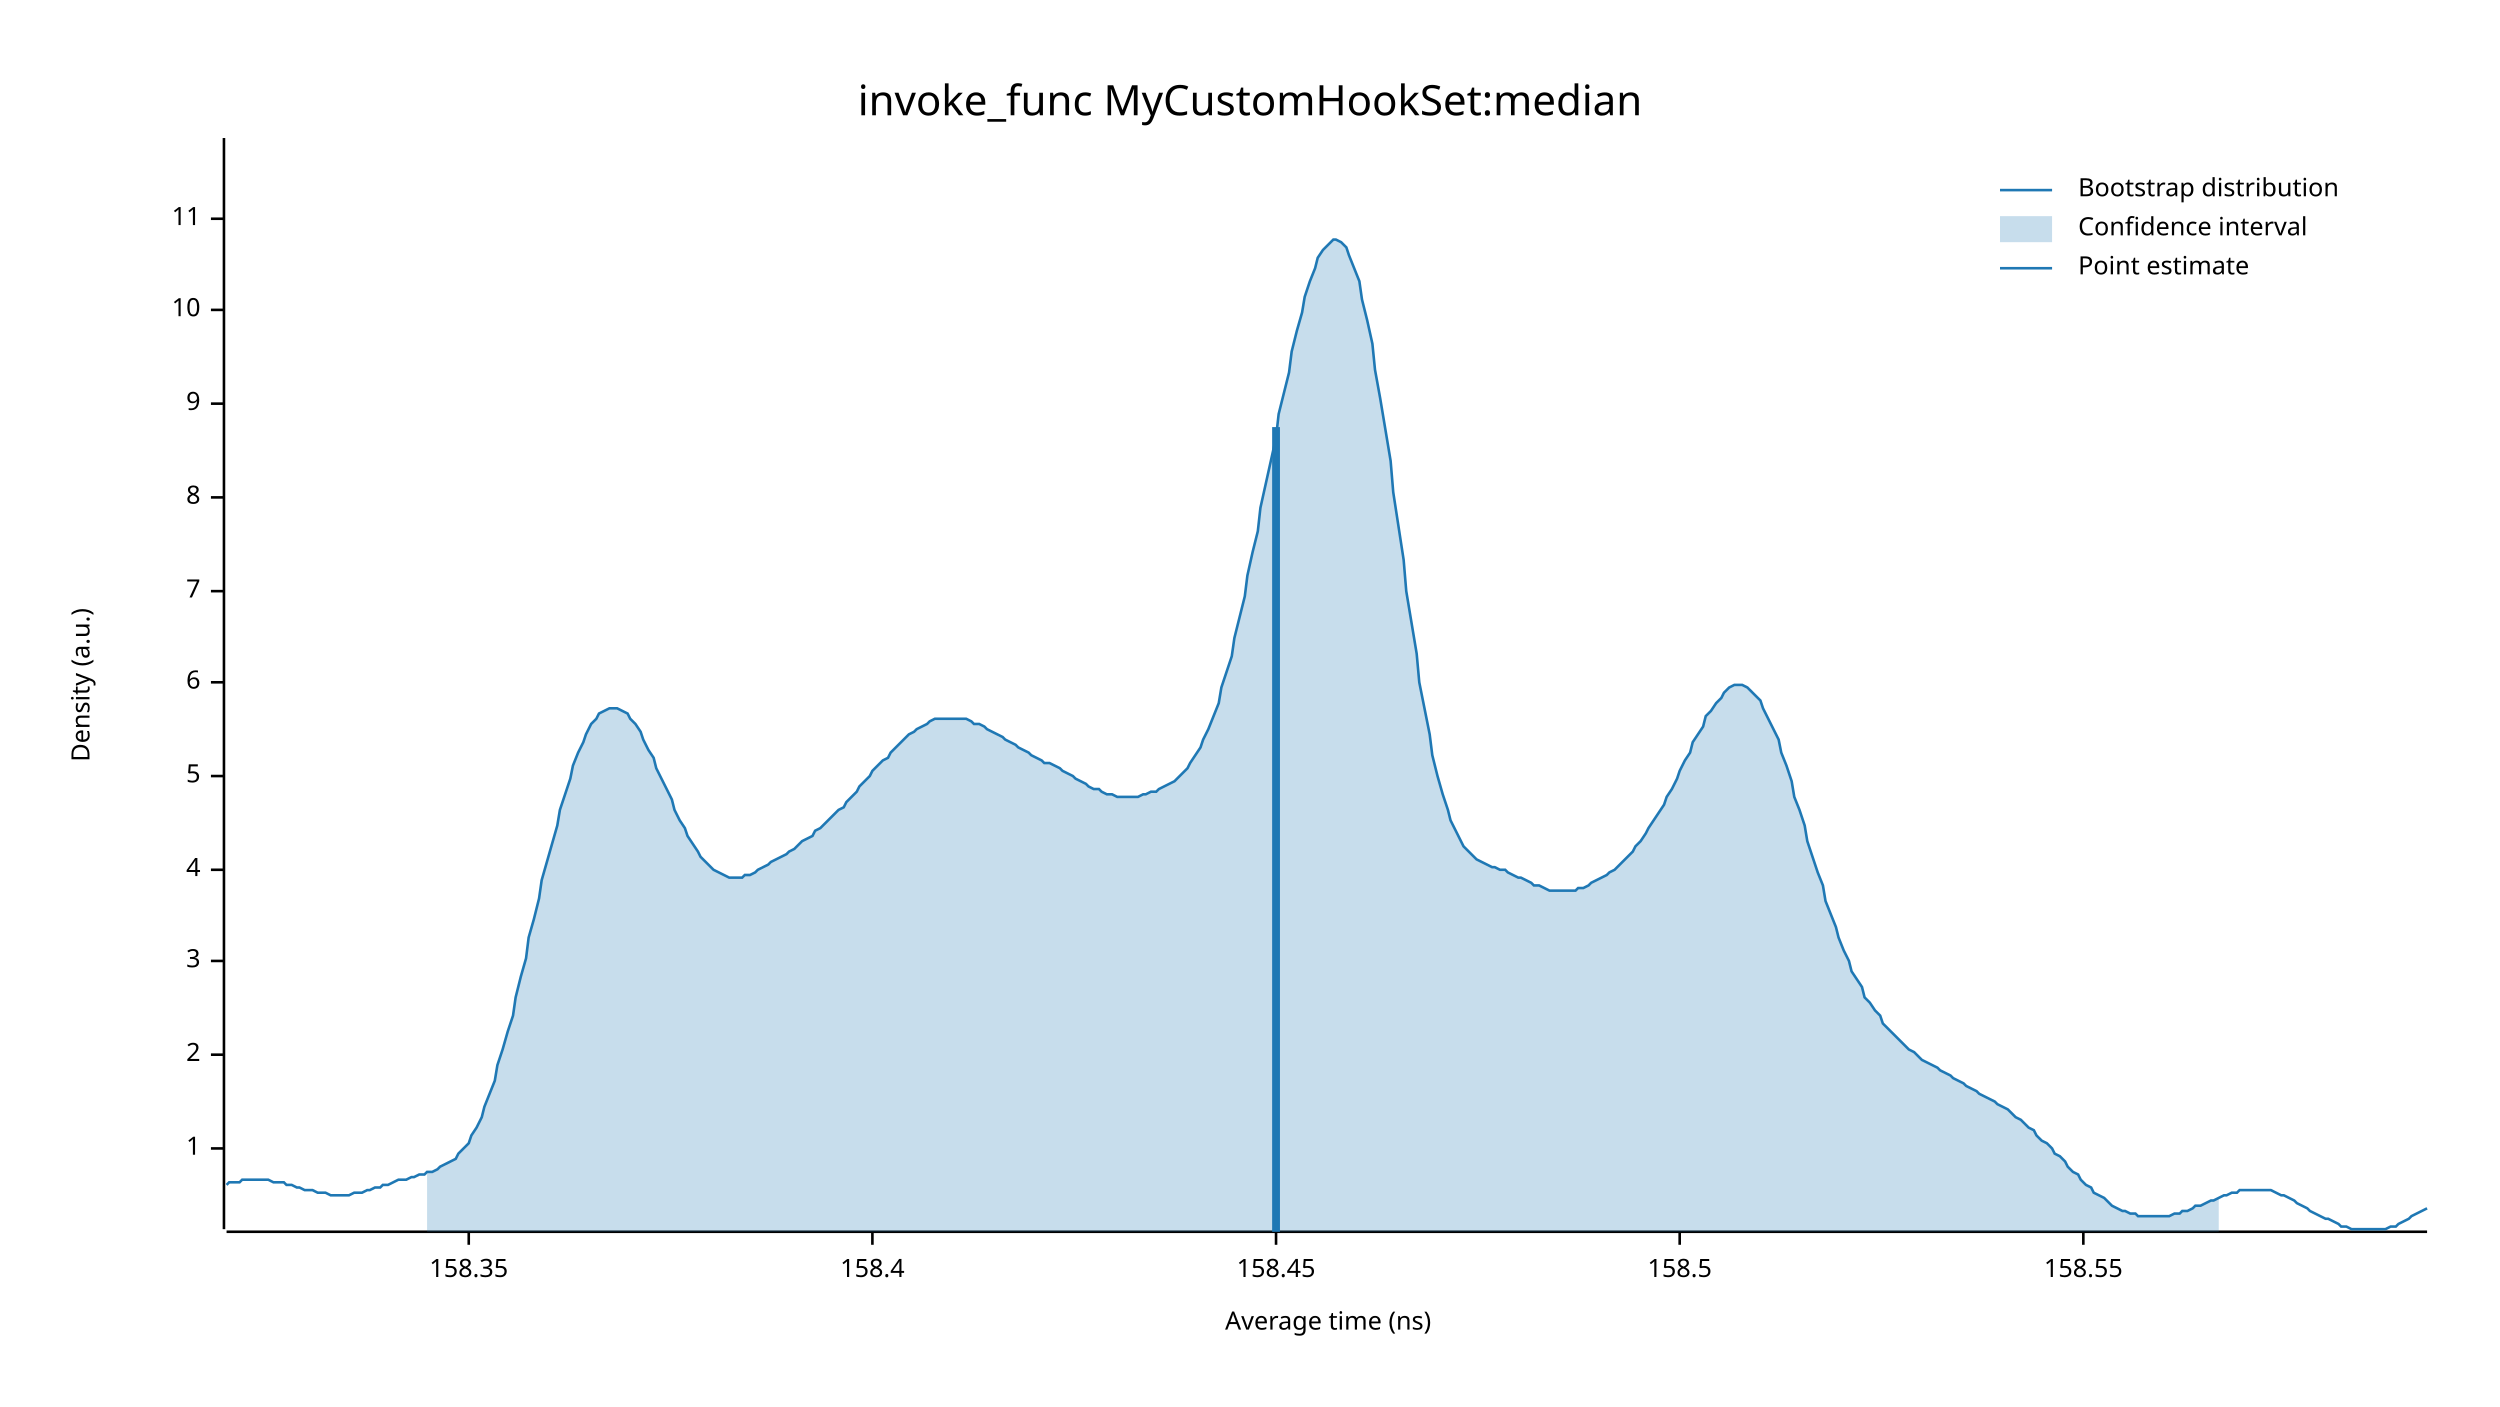
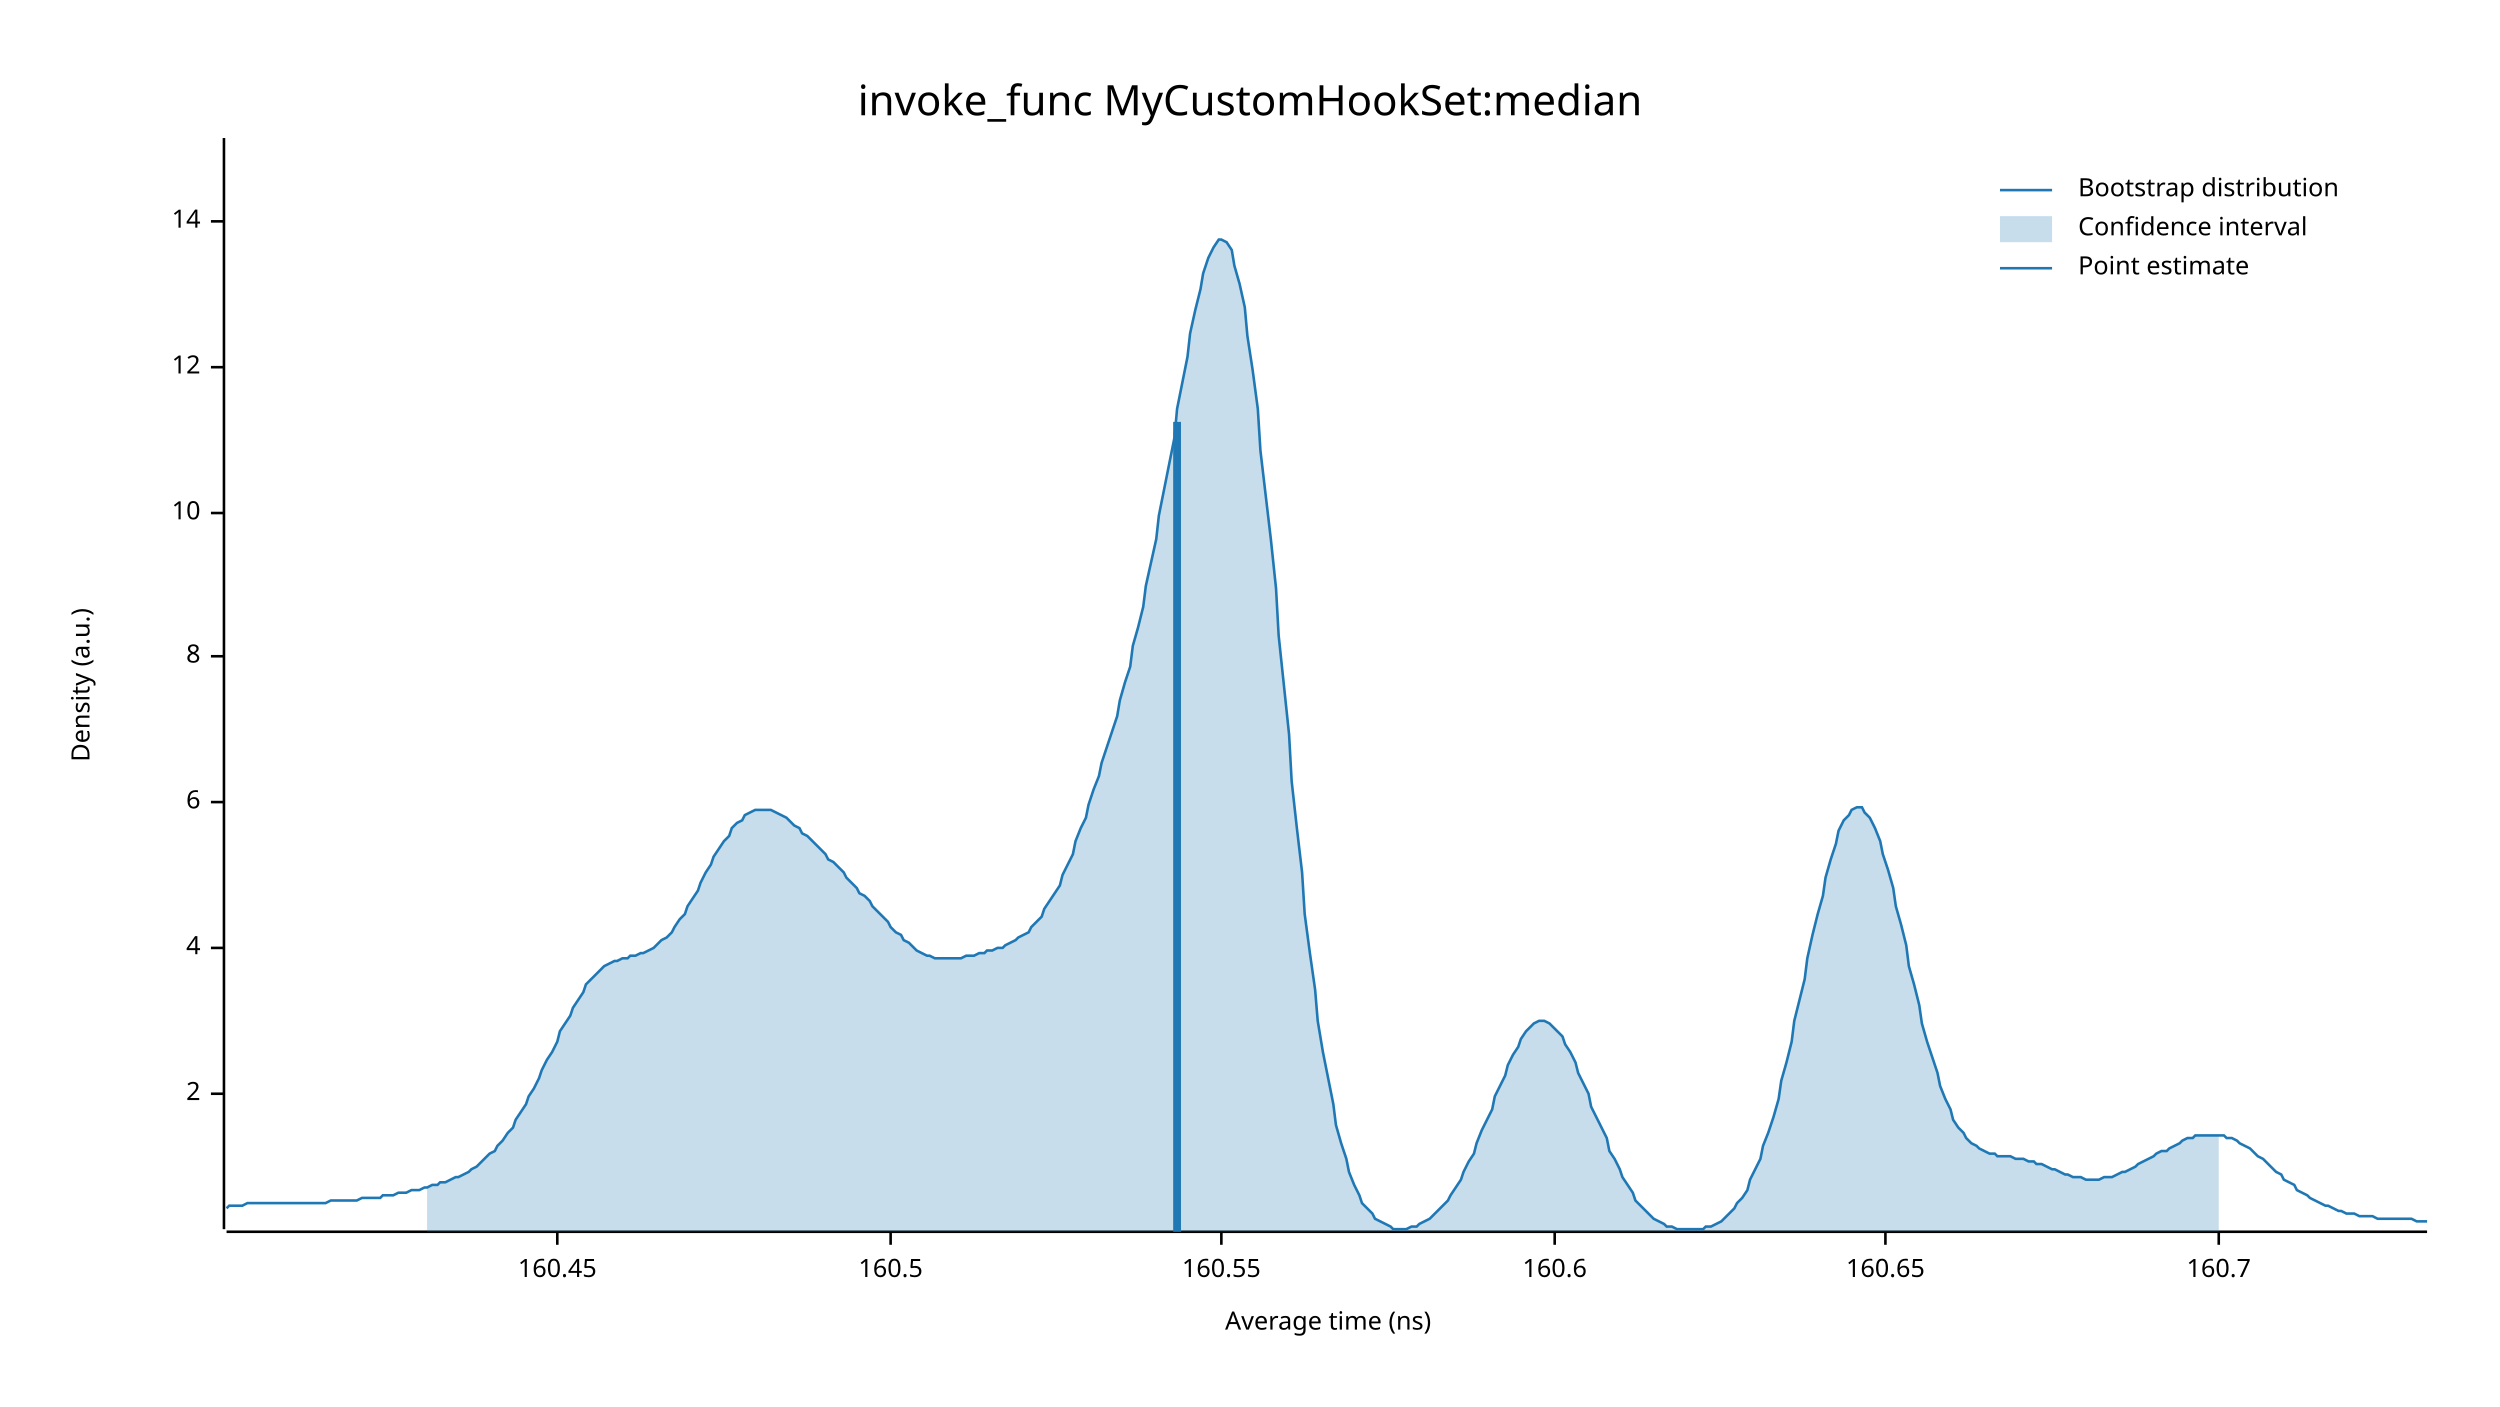
<svg xmlns="http://www.w3.org/2000/svg" width="960" height="540" viewBox="0 0 960 540">
  <text x="480" y="32" dy="0.76em" text-anchor="middle" font-family="sans-serif" font-size="16.129" opacity="1" fill="#000000">
invoke_func MyCustomHookSet:median
</text>
  <text x="27" y="263" dy="0.76em" text-anchor="middle" font-family="sans-serif" font-size="9.677" opacity="1" fill="#000000" transform="rotate(270, 27, 263)">
Density (a.u.)
</text>
  <text x="510" y="513" dy="-0.5ex" text-anchor="middle" font-family="sans-serif" font-size="9.677" opacity="1" fill="#000000">
Average time (ns)
</text>
  <polyline fill="none" opacity="1" stroke="#000000" stroke-width="1" points="86,53 86,472 " />
-   <text x="77" y="441" dy="0.5ex" text-anchor="end" font-family="sans-serif" font-size="9.677" opacity="1" fill="#000000">
- 1
- </text>
-   <polyline fill="none" opacity="1" stroke="#000000" stroke-width="1" points="81,441 86,441 " />
-   <text x="77" y="405" dy="0.5ex" text-anchor="end" font-family="sans-serif" font-size="9.677" opacity="1" fill="#000000">
+   <text x="77" y="420" dy="0.5ex" text-anchor="end" font-family="sans-serif" font-size="9.677" opacity="1" fill="#000000">
2
</text>
-   <polyline fill="none" opacity="1" stroke="#000000" stroke-width="1" points="81,405 86,405 " />
-   <text x="77" y="369" dy="0.5ex" text-anchor="end" font-family="sans-serif" font-size="9.677" opacity="1" fill="#000000">
- 3
- </text>
-   <polyline fill="none" opacity="1" stroke="#000000" stroke-width="1" points="81,369 86,369 " />
-   <text x="77" y="334" dy="0.5ex" text-anchor="end" font-family="sans-serif" font-size="9.677" opacity="1" fill="#000000">
+   <polyline fill="none" opacity="1" stroke="#000000" stroke-width="1" points="81,420 86,420 " />
+   <text x="77" y="364" dy="0.5ex" text-anchor="end" font-family="sans-serif" font-size="9.677" opacity="1" fill="#000000">
4
</text>
-   <polyline fill="none" opacity="1" stroke="#000000" stroke-width="1" points="81,334 86,334 " />
-   <text x="77" y="298" dy="0.5ex" text-anchor="end" font-family="sans-serif" font-size="9.677" opacity="1" fill="#000000">
- 5
- </text>
-   <polyline fill="none" opacity="1" stroke="#000000" stroke-width="1" points="81,298 86,298 " />
-   <text x="77" y="262" dy="0.5ex" text-anchor="end" font-family="sans-serif" font-size="9.677" opacity="1" fill="#000000">
+   <polyline fill="none" opacity="1" stroke="#000000" stroke-width="1" points="81,364 86,364 " />
+   <text x="77" y="308" dy="0.5ex" text-anchor="end" font-family="sans-serif" font-size="9.677" opacity="1" fill="#000000">
6
</text>
-   <polyline fill="none" opacity="1" stroke="#000000" stroke-width="1" points="81,262 86,262 " />
-   <text x="77" y="227" dy="0.5ex" text-anchor="end" font-family="sans-serif" font-size="9.677" opacity="1" fill="#000000">
- 7
- </text>
-   <polyline fill="none" opacity="1" stroke="#000000" stroke-width="1" points="81,227 86,227 " />
-   <text x="77" y="191" dy="0.5ex" text-anchor="end" font-family="sans-serif" font-size="9.677" opacity="1" fill="#000000">
+   <polyline fill="none" opacity="1" stroke="#000000" stroke-width="1" points="81,308 86,308 " />
+   <text x="77" y="252" dy="0.5ex" text-anchor="end" font-family="sans-serif" font-size="9.677" opacity="1" fill="#000000">
8
</text>
-   <polyline fill="none" opacity="1" stroke="#000000" stroke-width="1" points="81,191 86,191 " />
-   <text x="77" y="155" dy="0.5ex" text-anchor="end" font-family="sans-serif" font-size="9.677" opacity="1" fill="#000000">
- 9
- </text>
-   <polyline fill="none" opacity="1" stroke="#000000" stroke-width="1" points="81,155 86,155 " />
-   <text x="77" y="119" dy="0.5ex" text-anchor="end" font-family="sans-serif" font-size="9.677" opacity="1" fill="#000000">
+   <polyline fill="none" opacity="1" stroke="#000000" stroke-width="1" points="81,252 86,252 " />
+   <text x="77" y="197" dy="0.5ex" text-anchor="end" font-family="sans-serif" font-size="9.677" opacity="1" fill="#000000">
10
</text>
-   <polyline fill="none" opacity="1" stroke="#000000" stroke-width="1" points="81,119 86,119 " />
-   <text x="77" y="84" dy="0.5ex" text-anchor="end" font-family="sans-serif" font-size="9.677" opacity="1" fill="#000000">
- 11
+   <polyline fill="none" opacity="1" stroke="#000000" stroke-width="1" points="81,197 86,197 " />
+   <text x="77" y="141" dy="0.5ex" text-anchor="end" font-family="sans-serif" font-size="9.677" opacity="1" fill="#000000">
+ 12
</text>
-   <polyline fill="none" opacity="1" stroke="#000000" stroke-width="1" points="81,84 86,84 " />
+   <polyline fill="none" opacity="1" stroke="#000000" stroke-width="1" points="81,141 86,141 " />
+   <text x="77" y="85" dy="0.5ex" text-anchor="end" font-family="sans-serif" font-size="9.677" opacity="1" fill="#000000">
+ 14
+ </text>
+   <polyline fill="none" opacity="1" stroke="#000000" stroke-width="1" points="81,85 86,85 " />
  <polyline fill="none" opacity="1" stroke="#000000" stroke-width="1" points="87,473 932,473 " />
-   <text x="180" y="483" dy="0.76em" text-anchor="middle" font-family="sans-serif" font-size="9.677" opacity="1" fill="#000000">
- 158.35
+   <text x="214" y="483" dy="0.76em" text-anchor="middle" font-family="sans-serif" font-size="9.677" opacity="1" fill="#000000">
+ 160.45
</text>
-   <polyline fill="none" opacity="1" stroke="#000000" stroke-width="1" points="180,473 180,478 " />
-   <text x="335" y="483" dy="0.76em" text-anchor="middle" font-family="sans-serif" font-size="9.677" opacity="1" fill="#000000">
- 158.4
+   <polyline fill="none" opacity="1" stroke="#000000" stroke-width="1" points="214,473 214,478 " />
+   <text x="342" y="483" dy="0.76em" text-anchor="middle" font-family="sans-serif" font-size="9.677" opacity="1" fill="#000000">
+ 160.5
</text>
-   <polyline fill="none" opacity="1" stroke="#000000" stroke-width="1" points="335,473 335,478 " />
-   <text x="490" y="483" dy="0.76em" text-anchor="middle" font-family="sans-serif" font-size="9.677" opacity="1" fill="#000000">
- 158.45
+   <polyline fill="none" opacity="1" stroke="#000000" stroke-width="1" points="342,473 342,478 " />
+   <text x="469" y="483" dy="0.76em" text-anchor="middle" font-family="sans-serif" font-size="9.677" opacity="1" fill="#000000">
+ 160.55
</text>
-   <polyline fill="none" opacity="1" stroke="#000000" stroke-width="1" points="490,473 490,478 " />
-   <text x="645" y="483" dy="0.76em" text-anchor="middle" font-family="sans-serif" font-size="9.677" opacity="1" fill="#000000">
- 158.5
+   <polyline fill="none" opacity="1" stroke="#000000" stroke-width="1" points="469,473 469,478 " />
+   <text x="597" y="483" dy="0.76em" text-anchor="middle" font-family="sans-serif" font-size="9.677" opacity="1" fill="#000000">
+ 160.6
</text>
-   <polyline fill="none" opacity="1" stroke="#000000" stroke-width="1" points="645,473 645,478 " />
-   <text x="800" y="483" dy="0.76em" text-anchor="middle" font-family="sans-serif" font-size="9.677" opacity="1" fill="#000000">
- 158.55
+   <polyline fill="none" opacity="1" stroke="#000000" stroke-width="1" points="597,473 597,478 " />
+   <text x="724" y="483" dy="0.76em" text-anchor="middle" font-family="sans-serif" font-size="9.677" opacity="1" fill="#000000">
+ 160.65
</text>
-   <polyline fill="none" opacity="1" stroke="#000000" stroke-width="1" points="800,473 800,478 " />
-   <polyline fill="none" opacity="1" stroke="#1F78B4" stroke-width="1" points="87,455 88,454 90,454 92,454 93,453 95,453 97,453 98,453 100,453 102,453 103,453 105,454 107,454 109,454 110,455 112,455 114,456 115,456 117,457 119,457 120,457 122,458 124,458 125,458 127,459 129,459 131,459 132,459 134,459 136,458 137,458 139,458 141,457 142,457 144,456 146,456 147,455 149,455 151,454 153,453 154,453 156,453 158,452 159,452 161,451 163,451 164,450 166,450 168,449 169,448 171,447 173,446 175,445 176,443 178,441 180,439 181,436 183,433 185,429 186,425 188,420 190,415 191,409 193,403 195,396 197,390 198,383 200,375 202,368 203,360 205,353 207,345 208,338 210,331 212,324 214,317 215,311 217,305 219,299 220,294 222,289 224,285 225,282 227,278 229,276 230,274 232,273 234,272 236,272 237,272 239,273 241,274 242,276 244,278 246,281 247,284 249,288 251,291 252,295 254,299 256,303 258,307 259,311 261,315 263,318 264,321 266,324 268,327 269,329 271,331 273,333 274,334 276,335 278,336 280,337 281,337 283,337 285,337 286,336 288,336 290,335 291,334 293,333 295,332 296,331 298,330 300,329 302,328 303,327 305,326 307,324 308,323 310,322 312,321 313,319 315,318 317,316 318,315 320,313 322,311 324,310 325,308 327,306 329,304 330,302 332,300 334,298 335,296 337,294 339,292 341,291 342,289 344,287 346,285 347,284 349,282 351,281 352,280 354,279 356,278 357,277 359,276 361,276 363,276 364,276 366,276 368,276 369,276 371,276 373,277 374,278 376,278 378,279 379,280 381,281 383,282 385,283 386,284 388,285 390,286 391,287 393,288 395,289 396,290 398,291 400,292 401,293 403,293 405,294 407,295 408,296 410,297 412,298 413,299 415,300 417,301 418,302 420,303 422,303 423,304 425,305 427,305 429,306 430,306 432,306 434,306 435,306 437,306 439,305 440,305 442,304 444,304 445,303 447,302 449,301 451,300 452,299 454,297 456,295 457,293 459,290 461,287 462,284 464,280 466,275 468,270 469,264 471,258 473,252 474,245 476,237 478,229 479,221 481,212 483,204 484,195 486,186 488,177 490,168 491,159 493,151 495,143 496,135 498,127 500,120 501,114 503,108 505,103 506,99 508,96 510,94 512,92 513,92 515,93 517,95 518,98 520,103 522,108 523,115 525,123 527,132 528,142 530,153 532,165 534,177 535,189 537,202 539,215 540,227 542,239 544,251 545,262 547,272 549,282 550,290 552,298 554,305 556,311 557,315 559,319 561,323 562,325 564,327 566,329 567,330 569,331 571,332 573,333 574,333 576,334 578,334 579,335 581,336 583,337 584,337 586,338 588,339 589,340 591,340 593,341 595,342 596,342 598,342 600,342 601,342 603,342 605,342 606,341 608,341 610,340 611,339 613,338 615,337 617,336 618,335 620,334 622,332 623,331 625,329 627,327 628,325 630,323 632,320 633,318 635,315 637,312 639,309 640,306 642,303 644,299 645,296 647,292 649,289 650,285 652,282 654,279 655,275 657,273 659,270 661,268 662,266 664,264 666,263 667,263 669,263 671,264 672,265 674,267 676,269 677,272 679,276 681,280 683,284 684,289 686,294 688,300 689,306 691,311 693,317 694,323 696,329 698,335 700,340 701,346 703,351 705,356 706,360 708,365 710,369 711,373 713,376 715,379 716,383 718,385 720,388 722,390 723,393 725,395 727,397 728,398 730,400 732,402 733,403 735,404 737,406 738,407 740,408 742,409 744,410 745,411 747,412 749,413 750,414 752,415 754,416 755,417 757,418 759,419 760,420 762,421 764,422 766,423 767,424 769,425 771,426 772,427 774,429 776,430 777,431 779,433 781,434 782,436 784,438 786,439 788,441 789,443 791,444 793,446 794,448 796,450 798,451 799,453 801,455 803,456 804,458 806,459 808,460 810,462 811,463 813,464 815,465 816,465 818,466 820,466 821,467 823,467 825,467 827,467 828,467 830,467 832,467 833,467 835,466 837,466 838,465 840,465 842,464 843,463 845,463 847,462 849,461 850,461 852,460 854,459 855,459 857,458 859,458 860,457 862,457 864,457 865,457 867,457 869,457 871,457 872,457 874,458 876,459 877,459 879,460 881,461 882,462 884,463 886,464 887,465 889,466 891,467 893,468 894,468 896,469 898,470 899,471 901,471 903,472 904,472 906,472 908,472 909,472 911,472 913,472 915,472 916,472 918,471 920,471 921,470 923,469 925,468 926,467 928,466 930,465 932,464 " />
-   <polygon opacity="0.25" fill="#1F78B4" points="164,450 166,450 168,449 169,448 171,447 173,446 175,445 176,443 178,441 180,439 181,436 183,433 185,429 186,425 188,420 190,415 191,409 193,403 195,396 197,390 198,383 200,375 202,368 203,360 205,353 207,345 208,338 210,331 212,324 214,317 215,311 217,305 219,299 220,294 222,289 224,285 225,282 227,278 229,276 230,274 232,273 234,272 236,272 237,272 239,273 241,274 242,276 244,278 246,281 247,284 249,288 251,291 252,295 254,299 256,303 258,307 259,311 261,315 263,318 264,321 266,324 268,327 269,329 271,331 273,333 274,334 276,335 278,336 280,337 281,337 283,337 285,337 286,336 288,336 290,335 291,334 293,333 295,332 296,331 298,330 300,329 302,328 303,327 305,326 307,324 308,323 310,322 312,321 313,319 315,318 317,316 318,315 320,313 322,311 324,310 325,308 327,306 329,304 330,302 332,300 334,298 335,296 337,294 339,292 341,291 342,289 344,287 346,285 347,284 349,282 351,281 352,280 354,279 356,278 357,277 359,276 361,276 363,276 364,276 366,276 368,276 369,276 371,276 373,277 374,278 376,278 378,279 379,280 381,281 383,282 385,283 386,284 388,285 390,286 391,287 393,288 395,289 396,290 398,291 400,292 401,293 403,293 405,294 407,295 408,296 410,297 412,298 413,299 415,300 417,301 418,302 420,303 422,303 423,304 425,305 427,305 429,306 430,306 432,306 434,306 435,306 437,306 439,305 440,305 442,304 444,304 445,303 447,302 449,301 451,300 452,299 454,297 456,295 457,293 459,290 461,287 462,284 464,280 466,275 468,270 469,264 471,258 473,252 474,245 476,237 478,229 479,221 481,212 483,204 484,195 486,186 488,177 490,168 491,159 493,151 495,143 496,135 498,127 500,120 501,114 503,108 505,103 506,99 508,96 510,94 512,92 513,92 515,93 517,95 518,98 520,103 522,108 523,115 525,123 527,132 528,142 530,153 532,165 534,177 535,189 537,202 539,215 540,227 542,239 544,251 545,262 547,272 549,282 550,290 552,298 554,305 556,311 557,315 559,319 561,323 562,325 564,327 566,329 567,330 569,331 571,332 573,333 574,333 576,334 578,334 579,335 581,336 583,337 584,337 586,338 588,339 589,340 591,340 593,341 595,342 596,342 598,342 600,342 601,342 603,342 605,342 606,341 608,341 610,340 611,339 613,338 615,337 617,336 618,335 620,334 622,332 623,331 625,329 627,327 628,325 630,323 632,320 633,318 635,315 637,312 639,309 640,306 642,303 644,299 645,296 647,292 649,289 650,285 652,282 654,279 655,275 657,273 659,270 661,268 662,266 664,264 666,263 667,263 669,263 671,264 672,265 674,267 676,269 677,272 679,276 681,280 683,284 684,289 686,294 688,300 689,306 691,311 693,317 694,323 696,329 698,335 700,340 701,346 703,351 705,356 706,360 708,365 710,369 711,373 713,376 715,379 716,383 718,385 720,388 722,390 723,393 725,395 727,397 728,398 730,400 732,402 733,403 735,404 737,406 738,407 740,408 742,409 744,410 745,411 747,412 749,413 750,414 752,415 754,416 755,417 757,418 759,419 760,420 762,421 764,422 766,423 767,424 769,425 771,426 772,427 774,429 776,430 777,431 779,433 781,434 782,436 784,438 786,439 788,441 789,443 791,444 793,446 794,448 796,450 798,451 799,453 801,455 803,456 804,458 806,459 808,460 810,462 811,463 813,464 815,465 816,465 818,466 820,466 821,467 823,467 825,467 827,467 828,467 830,467 832,467 833,467 835,466 837,466 838,465 840,465 842,464 843,463 845,463 847,462 849,461 850,461 852,460 852,473 164,473 " />
-   <polyline fill="none" opacity="1" stroke="#1F78B4" stroke-width="3" points="490,473 490,164 " />
+   <polyline fill="none" opacity="1" stroke="#000000" stroke-width="1" points="724,473 724,478 " />
+   <text x="852" y="483" dy="0.76em" text-anchor="middle" font-family="sans-serif" font-size="9.677" opacity="1" fill="#000000">
+ 160.7
+ </text>
+   <polyline fill="none" opacity="1" stroke="#000000" stroke-width="1" points="852,473 852,478 " />
+   <polyline fill="none" opacity="1" stroke="#1F78B4" stroke-width="1" points="87,464 88,463 90,463 92,463 93,463 95,462 97,462 98,462 100,462 102,462 103,462 105,462 107,462 109,462 110,462 112,462 114,462 115,462 117,462 119,462 120,462 122,462 124,462 125,462 127,461 129,461 131,461 132,461 134,461 136,461 137,461 139,460 141,460 142,460 144,460 146,460 147,459 149,459 151,459 153,458 154,458 156,458 158,457 159,457 161,457 163,456 164,456 166,455 168,455 169,454 171,454 173,453 175,452 176,452 178,451 180,450 181,449 183,448 185,446 186,445 188,443 190,442 191,440 193,438 195,435 197,433 198,430 200,427 202,424 203,421 205,418 207,414 208,411 210,407 212,404 214,400 215,396 217,393 219,390 220,387 222,384 224,381 225,378 227,376 229,374 230,373 232,371 234,370 236,369 237,369 239,368 241,368 242,367 244,367 246,366 247,366 249,365 251,364 252,363 254,361 256,360 258,358 259,356 261,353 263,351 264,348 266,345 268,342 269,339 271,335 273,332 274,329 276,326 278,323 280,321 281,318 283,316 285,315 286,313 288,312 290,311 291,311 293,311 295,311 296,311 298,312 300,313 302,314 303,315 305,317 307,318 308,320 310,321 312,323 313,324 315,326 317,328 318,330 320,331 322,333 324,335 325,337 327,339 329,341 330,343 332,344 334,346 335,348 337,350 339,352 341,354 342,356 344,358 346,359 347,361 349,362 351,364 352,365 354,366 356,367 357,367 359,368 361,368 363,368 364,368 366,368 368,368 369,368 371,367 373,367 374,367 376,366 378,366 379,365 381,365 383,364 385,364 386,363 388,362 390,361 391,360 393,359 395,358 396,356 398,354 400,352 401,349 403,346 405,343 407,340 408,336 410,332 412,328 413,323 415,318 417,314 418,309 420,303 422,298 423,293 425,287 427,281 429,275 430,269 432,262 434,256 435,248 437,241 439,233 440,225 442,216 444,207 445,198 447,188 449,178 451,168 452,157 454,147 456,137 457,128 459,119 461,111 462,105 464,99 466,95 468,92 469,92 471,93 473,96 474,102 476,109 478,118 479,129 481,142 483,157 484,173 486,190 488,207 490,226 491,244 493,263 495,282 496,300 498,318 500,335 501,351 503,366 505,380 506,392 508,404 510,414 512,424 513,432 515,439 517,445 518,450 520,455 522,459 523,462 525,464 527,466 528,468 530,469 532,470 534,471 535,472 537,472 539,472 540,472 542,471 544,471 545,470 547,469 549,468 550,467 552,465 554,463 556,461 557,459 559,456 561,453 562,450 564,446 566,443 567,439 569,434 571,430 573,426 574,421 576,417 578,413 579,409 581,405 583,402 584,399 586,396 588,394 589,393 591,392 593,392 595,393 596,394 598,396 600,398 601,401 603,404 605,408 606,412 608,416 610,420 611,425 613,429 615,433 617,437 618,442 620,445 622,449 623,452 625,455 627,458 628,461 630,463 632,465 633,466 635,468 637,469 639,470 640,471 642,471 644,472 645,472 647,472 649,472 650,472 652,472 654,472 655,471 657,471 659,470 661,469 662,468 664,466 666,464 667,462 669,460 671,457 672,453 674,449 676,445 677,440 679,435 681,429 683,422 684,415 686,408 688,400 689,392 691,384 693,376 694,368 696,359 698,351 700,344 701,337 703,330 705,324 706,319 708,315 710,313 711,311 713,310 715,310 716,312 718,314 720,318 722,323 723,328 725,334 727,341 728,348 730,355 732,363 733,371 735,378 737,386 738,393 740,400 742,406 744,412 745,417 747,422 749,426 750,430 752,433 754,435 755,437 757,439 759,440 760,441 762,442 764,443 766,443 767,444 769,444 771,444 772,444 774,445 776,445 777,445 779,446 781,446 782,447 784,447 786,448 788,449 789,449 791,450 793,451 794,451 796,452 798,452 799,452 801,453 803,453 804,453 806,453 808,452 810,452 811,452 813,451 815,450 816,450 818,449 820,448 821,447 823,446 825,445 827,444 828,443 830,442 832,442 833,441 835,440 837,439 838,438 840,437 842,437 843,436 845,436 847,436 849,436 850,436 852,436 854,436 855,437 857,437 859,438 860,439 862,440 864,441 865,442 867,444 869,445 871,447 872,448 874,450 876,451 877,453 879,454 881,455 882,457 884,458 886,459 887,460 889,461 891,462 893,463 894,463 896,464 898,465 899,465 901,466 903,466 904,466 906,467 908,467 909,467 911,467 913,468 915,468 916,468 918,468 920,468 921,468 923,468 925,468 926,468 928,469 930,469 932,469 " />
+   <polygon opacity="0.25" fill="#1F78B4" points="164,456 166,455 168,455 169,454 171,454 173,453 175,452 176,452 178,451 180,450 181,449 183,448 185,446 186,445 188,443 190,442 191,440 193,438 195,435 197,433 198,430 200,427 202,424 203,421 205,418 207,414 208,411 210,407 212,404 214,400 215,396 217,393 219,390 220,387 222,384 224,381 225,378 227,376 229,374 230,373 232,371 234,370 236,369 237,369 239,368 241,368 242,367 244,367 246,366 247,366 249,365 251,364 252,363 254,361 256,360 258,358 259,356 261,353 263,351 264,348 266,345 268,342 269,339 271,335 273,332 274,329 276,326 278,323 280,321 281,318 283,316 285,315 286,313 288,312 290,311 291,311 293,311 295,311 296,311 298,312 300,313 302,314 303,315 305,317 307,318 308,320 310,321 312,323 313,324 315,326 317,328 318,330 320,331 322,333 324,335 325,337 327,339 329,341 330,343 332,344 334,346 335,348 337,350 339,352 341,354 342,356 344,358 346,359 347,361 349,362 351,364 352,365 354,366 356,367 357,367 359,368 361,368 363,368 364,368 366,368 368,368 369,368 371,367 373,367 374,367 376,366 378,366 379,365 381,365 383,364 385,364 386,363 388,362 390,361 391,360 393,359 395,358 396,356 398,354 400,352 401,349 403,346 405,343 407,340 408,336 410,332 412,328 413,323 415,318 417,314 418,309 420,303 422,298 423,293 425,287 427,281 429,275 430,269 432,262 434,256 435,248 437,241 439,233 440,225 442,216 444,207 445,198 447,188 449,178 451,168 452,157 454,147 456,137 457,128 459,119 461,111 462,105 464,99 466,95 468,92 469,92 471,93 473,96 474,102 476,109 478,118 479,129 481,142 483,157 484,173 486,190 488,207 490,226 491,244 493,263 495,282 496,300 498,318 500,335 501,351 503,366 505,380 506,392 508,404 510,414 512,424 513,432 515,439 517,445 518,450 520,455 522,459 523,462 525,464 527,466 528,468 530,469 532,470 534,471 535,472 537,472 539,472 540,472 542,471 544,471 545,470 547,469 549,468 550,467 552,465 554,463 556,461 557,459 559,456 561,453 562,450 564,446 566,443 567,439 569,434 571,430 573,426 574,421 576,417 578,413 579,409 581,405 583,402 584,399 586,396 588,394 589,393 591,392 593,392 595,393 596,394 598,396 600,398 601,401 603,404 605,408 606,412 608,416 610,420 611,425 613,429 615,433 617,437 618,442 620,445 622,449 623,452 625,455 627,458 628,461 630,463 632,465 633,466 635,468 637,469 639,470 640,471 642,471 644,472 645,472 647,472 649,472 650,472 652,472 654,472 655,471 657,471 659,470 661,469 662,468 664,466 666,464 667,462 669,460 671,457 672,453 674,449 676,445 677,440 679,435 681,429 683,422 684,415 686,408 688,400 689,392 691,384 693,376 694,368 696,359 698,351 700,344 701,337 703,330 705,324 706,319 708,315 710,313 711,311 713,310 715,310 716,312 718,314 720,318 722,323 723,328 725,334 727,341 728,348 730,355 732,363 733,371 735,378 737,386 738,393 740,400 742,406 744,412 745,417 747,422 749,426 750,430 752,433 754,435 755,437 757,439 759,440 760,441 762,442 764,443 766,443 767,444 769,444 771,444 772,444 774,445 776,445 777,445 779,446 781,446 782,447 784,447 786,448 788,449 789,449 791,450 793,451 794,451 796,452 798,452 799,452 801,453 803,453 804,453 806,453 808,452 810,452 811,452 813,451 815,450 816,450 818,449 820,448 821,447 823,446 825,445 827,444 828,443 830,442 832,442 833,441 835,440 837,439 838,438 840,437 842,437 843,436 845,436 847,436 849,436 850,436 852,436 852,473 164,473 " />
+   <polyline fill="none" opacity="1" stroke="#1F78B4" stroke-width="3" points="452,473 452,162 " />
  <text x="798" y="68" dy="0.76em" text-anchor="start" font-family="sans-serif" font-size="9.677" opacity="1" fill="#000000">
Bootstrap distribution
</text>
  <text x="798" y="83" dy="0.76em" text-anchor="start" font-family="sans-serif" font-size="9.677" opacity="1" fill="#000000">
Confidence interval
</text>
  <text x="798" y="98" dy="0.76em" text-anchor="start" font-family="sans-serif" font-size="9.677" opacity="1" fill="#000000">
Point estimate
</text>
  <polyline fill="none" opacity="1" stroke="#1F78B4" stroke-width="1" points="768,73 788,73 " />
  <rect x="768" y="83" width="20" height="10" opacity="0.25" fill="#1F78B4" stroke="none" />
  <polyline fill="none" opacity="1" stroke="#1F78B4" stroke-width="1" points="768,103 788,103 " />
</svg>
